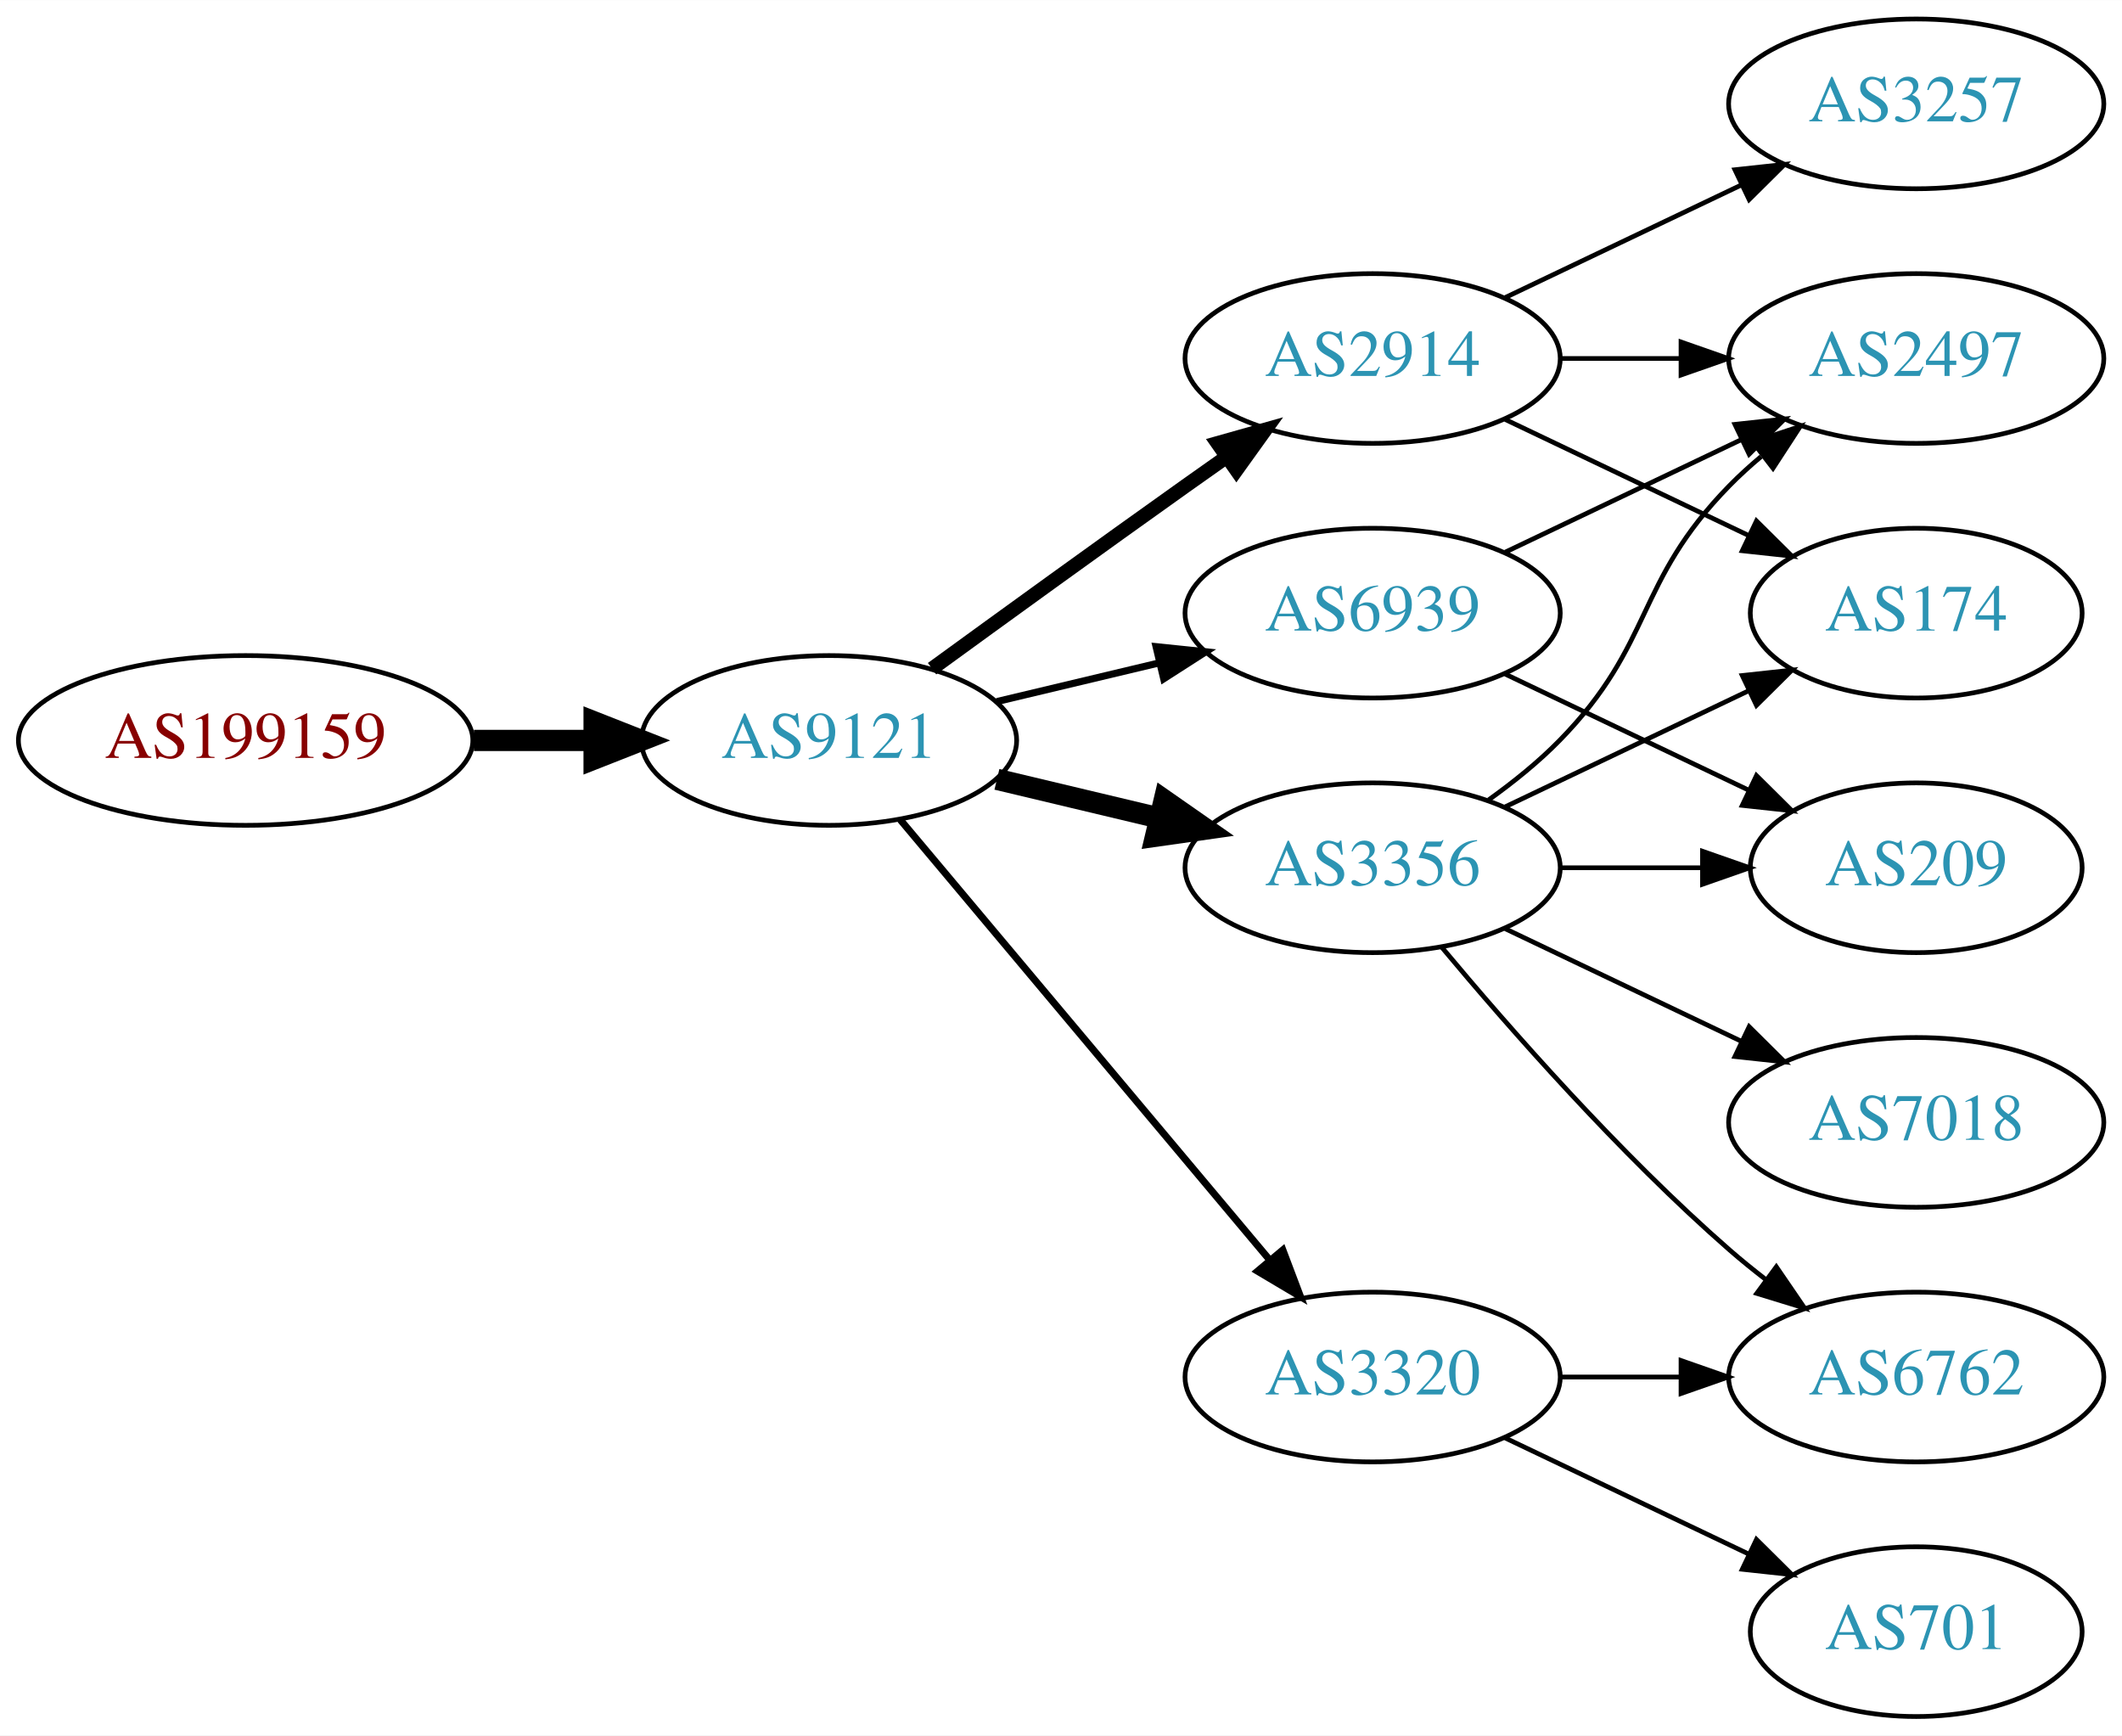
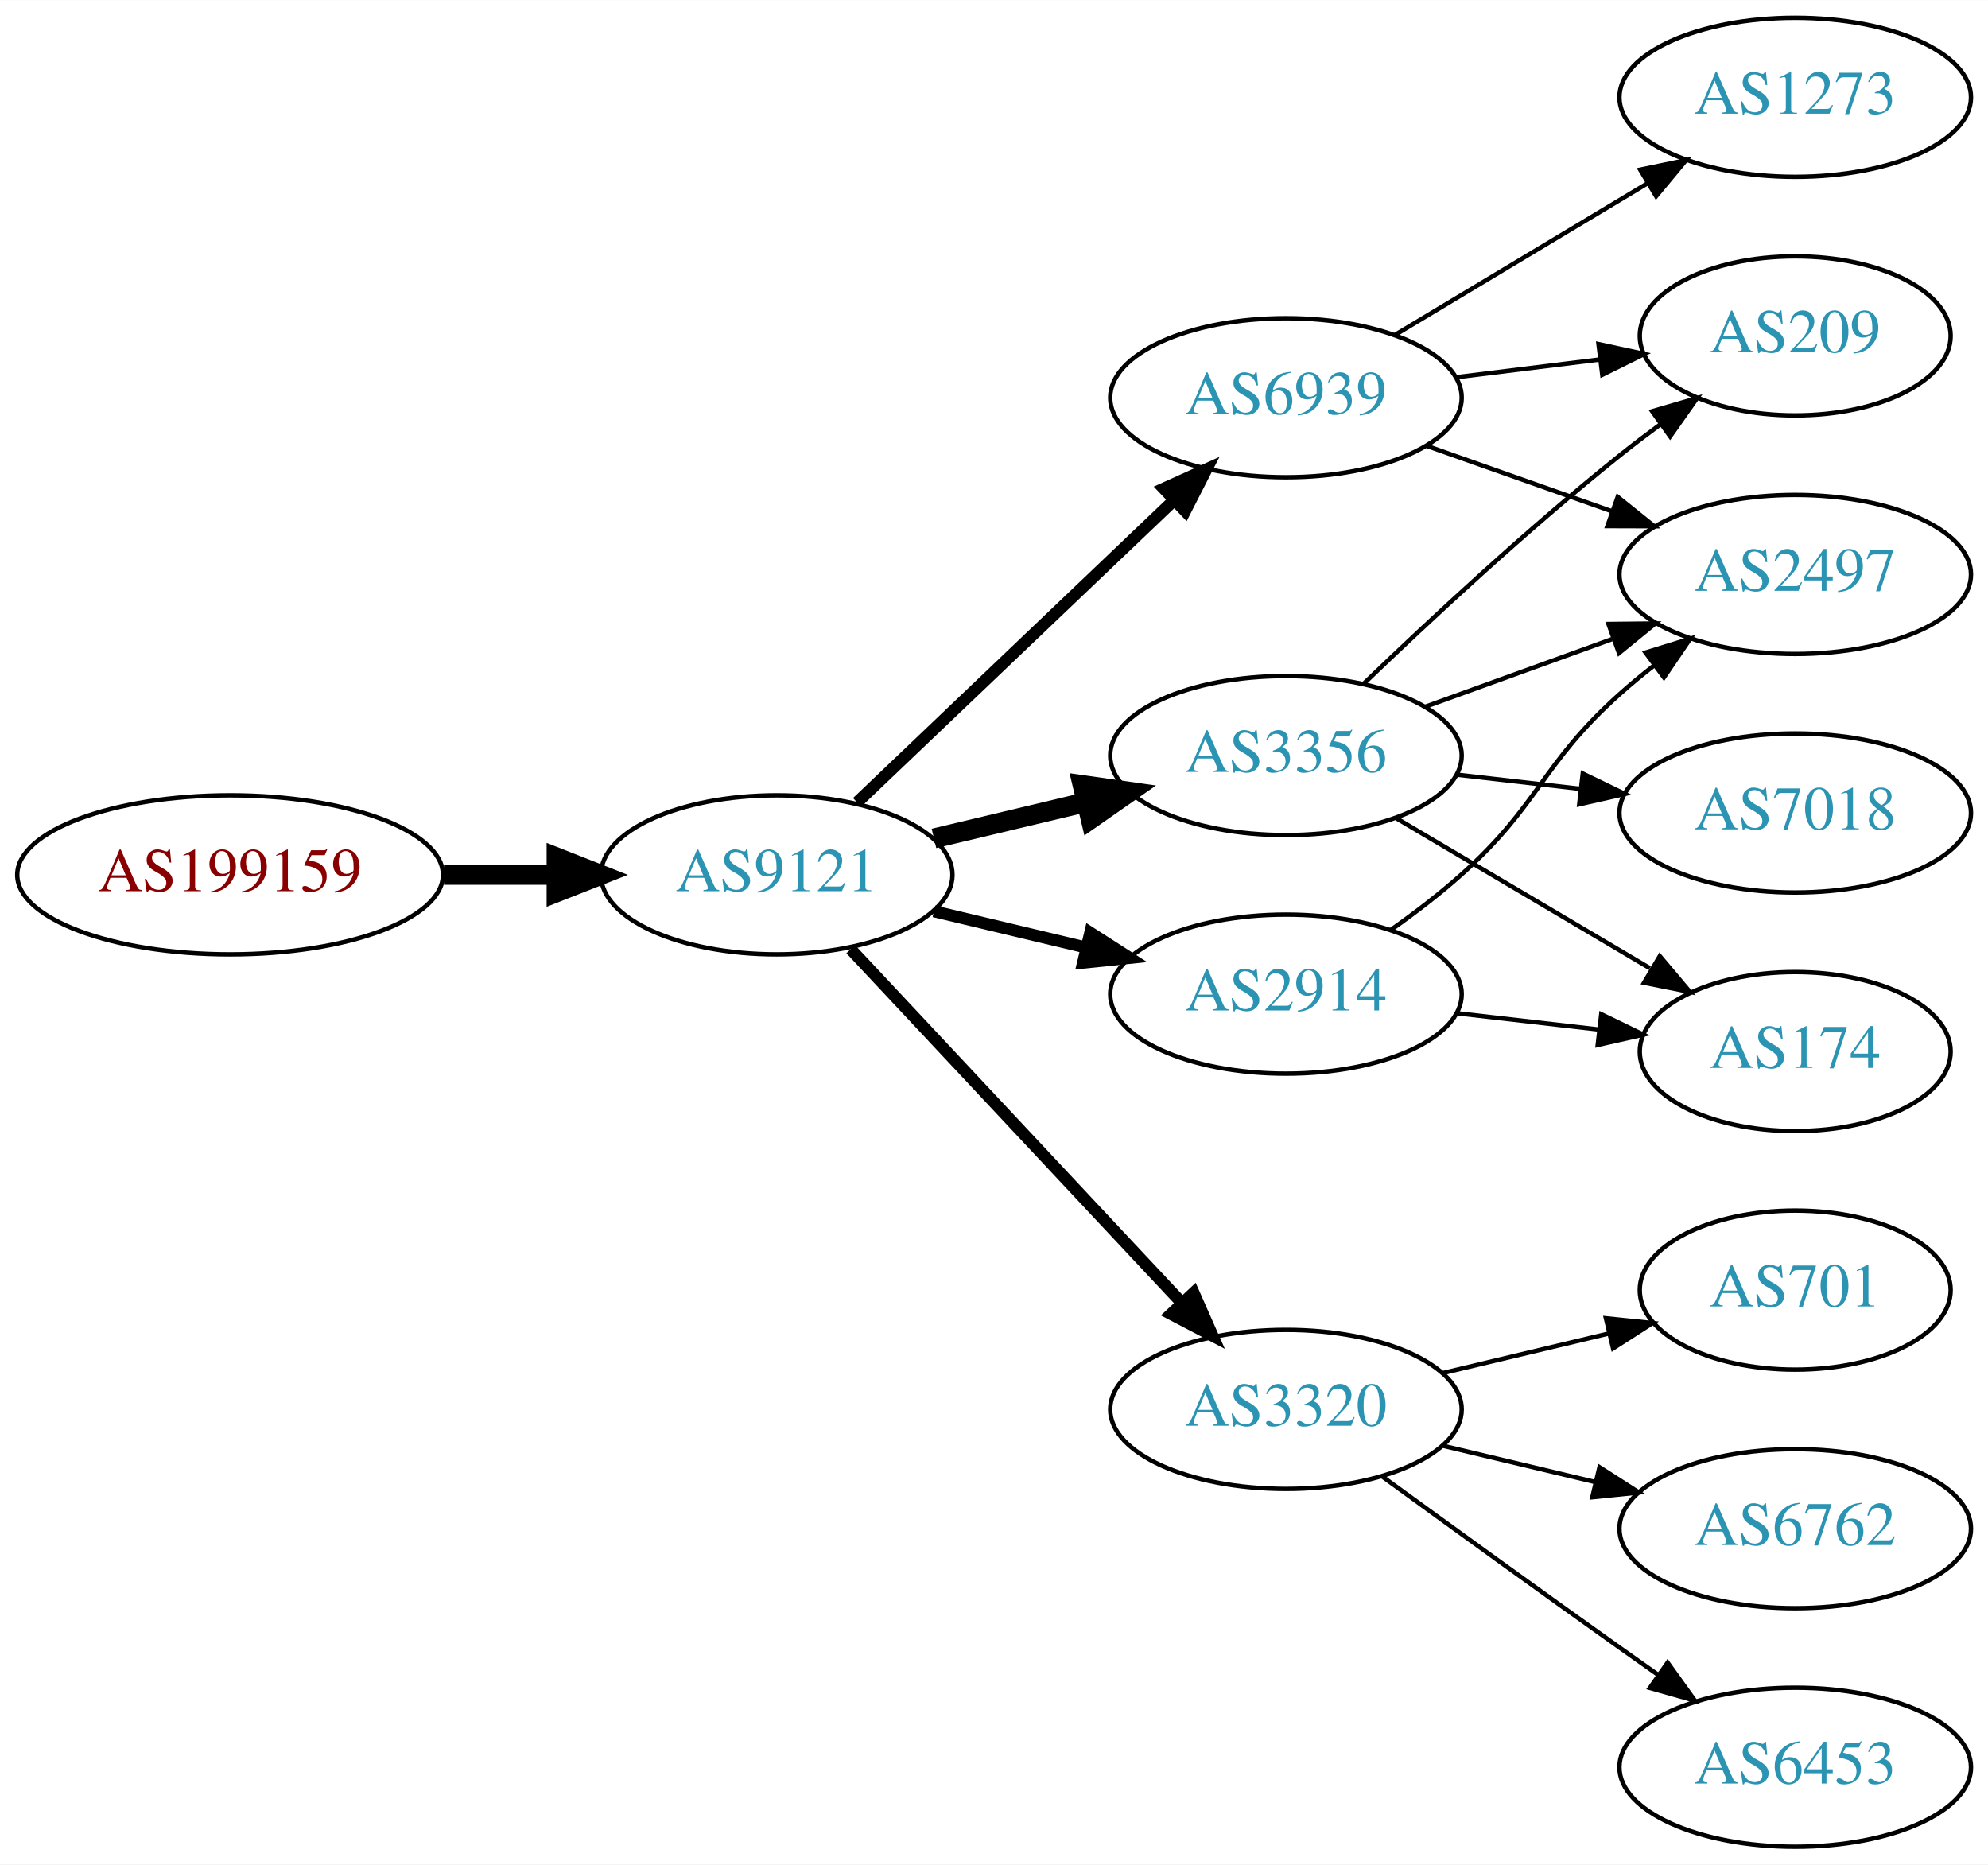
- <svg xmlns="http://www.w3.org/2000/svg" xmlns:xlink="http://www.w3.org/1999/xlink" width="450pt" height="368pt" viewBox="0.00 0.00 450.07 368.00">
-   <g id="graph0" class="graph" transform="scale(1 1) rotate(0) translate(4 364)">
-     <polygon fill="white" stroke="none" points="-4,4 -4,-364 446.07,-364 446.07,4 -4,4" />
+ <svg xmlns="http://www.w3.org/2000/svg" xmlns:xlink="http://www.w3.org/1999/xlink" width="450pt" height="422pt" viewBox="0.00 0.00 450.07 422.00">
+   <g id="graph0" class="graph" transform="scale(1 1) rotate(0) translate(4 418)">
+     <polygon fill="white" stroke="none" points="-4,4 -4,-418 446.07,-418 446.07,4 -4,4" />
    <g id="node1" class="node">
      <g id="a_node1">
        <a xlink:href="/asn/199159" xlink:title="AS199159 ~ powered by ANX [AT]">
-           <ellipse fill="#ffffff" stroke="black" cx="48.096" cy="-207" rx="48.192" ry="18" />
-           <text text-anchor="middle" x="48.096" y="-203.3" font-family="Times,serif" font-size="14.00" fill="#880000">AS199159</text>
+           <ellipse fill="#ffffff" stroke="black" cx="48.096" cy="-220" rx="48.192" ry="18" />
+           <text text-anchor="middle" x="48.096" y="-216.3" font-family="Times,serif" font-size="14.00" fill="#880000">AS199159</text>
        </a>
      </g>
    </g>
    <g id="node2" class="node">
      <g id="a_node2">
        <a xlink:href="/asn/9121" xlink:title="AS9121 ~ TTNet [TR]">
-           <ellipse fill="#ffffff" stroke="black" cx="171.838" cy="-207" rx="39.794" ry="18" />
-           <text text-anchor="middle" x="171.838" y="-203.3" font-family="Times,serif" font-size="14.00" fill="#2c94b3">AS9121</text>
+           <ellipse fill="#ffffff" stroke="black" cx="171.838" cy="-220" rx="39.794" ry="18" />
+           <text text-anchor="middle" x="171.838" y="-216.3" font-family="Times,serif" font-size="14.00" fill="#2c94b3">AS9121</text>
        </a>
      </g>
    </g>
    <g id="edge1" class="edge">
-       <path fill="none" stroke="black" stroke-width="4.5" d="M96.513,-207C104.867,-207 113.577,-207 121.969,-207" />
-       <polygon fill="black" stroke="black" stroke-width="4.5" points="122.004,-210.938 132.004,-207 122.004,-203.063 122.004,-210.938" />
+       <path fill="none" stroke="black" stroke-width="4.5" d="M96.513,-220C104.867,-220 113.577,-220 121.969,-220" />
+       <polygon fill="black" stroke="black" stroke-width="4.5" points="122.004,-223.938 132.004,-220 122.004,-216.063 122.004,-223.938" />
    </g>
    <g id="node3" class="node">
      <g id="a_node3">
        <a xlink:href="/asn/2914" xlink:title="AS2914 ~ NTT America, Inc. [US]">
-           <ellipse fill="#ffffff" stroke="black" cx="287.131" cy="-288" rx="39.794" ry="18" />
-           <text text-anchor="middle" x="287.131" y="-284.3" font-family="Times,serif" font-size="14.00" fill="#2c94b3">AS2914</text>
+           <ellipse fill="#ffffff" stroke="black" cx="287.131" cy="-193" rx="39.794" ry="18" />
+           <text text-anchor="middle" x="287.131" y="-189.3" font-family="Times,serif" font-size="14.00" fill="#2c94b3">AS2914</text>
        </a>
      </g>
    </g>
    <g id="edge2" class="edge">
-       <path fill="none" stroke="black" stroke-width="3" d="M193.686,-222.222C208.62,-233.091 229.234,-248.025 247.484,-261 250.305,-263.005 253.248,-265.085 256.196,-267.159" />
-       <polygon fill="black" stroke="black" stroke-width="3" points="254.223,-270.05 264.421,-272.926 258.242,-264.319 254.223,-270.05" />
+       <path fill="none" stroke="black" stroke-width="2.7" d="M207.445,-211.752C218.316,-209.162 230.471,-206.265 241.913,-203.538" />
+       <polygon fill="black" stroke="black" stroke-width="2.7" points="242.819,-206.92 251.736,-201.197 241.197,-200.111 242.819,-206.92" />
    </g>
    <g id="node4" class="node">
      <g id="a_node4">
        <a xlink:href="/asn/3320" xlink:title="AS3320 ~ DTAG [DE]">
-           <ellipse fill="#ffffff" stroke="black" cx="287.131" cy="-72" rx="39.794" ry="18" />
-           <text text-anchor="middle" x="287.131" y="-68.3" font-family="Times,serif" font-size="14.00" fill="#2c94b3">AS3320</text>
+           <ellipse fill="#ffffff" stroke="black" cx="287.131" cy="-99" rx="39.794" ry="18" />
+           <text text-anchor="middle" x="287.131" y="-95.3" font-family="Times,serif" font-size="14.00" fill="#2c94b3">AS3320</text>
        </a>
      </g>
    </g>
    <g id="edge3" class="edge">
-       <path fill="none" stroke="black" stroke-width="1.5" d="M186.958,-190.175C206.632,-166.731 242.436,-124.066 265.215,-96.924" />
-       <polygon fill="black" stroke="black" stroke-width="1.5" points="268.086,-98.947 271.833,-89.037 262.724,-94.447 268.086,-98.947" />
+       <path fill="none" stroke="black" stroke-width="2.7" d="M188.591,-203.175C208.037,-182.406 241.252,-146.932 263.444,-123.23" />
+       <polygon fill="black" stroke="black" stroke-width="2.7" points="266.232,-125.374 270.512,-115.682 261.122,-120.589 266.232,-125.374" />
    </g>
    <g id="node5" class="node">
      <g id="a_node5">
        <a xlink:href="/asn/6939" xlink:title="AS6939 ~ Hurricane Electric LLC [US]">
-           <ellipse fill="#ffffff" stroke="black" cx="287.131" cy="-234" rx="39.794" ry="18" />
-           <text text-anchor="middle" x="287.131" y="-230.3" font-family="Times,serif" font-size="14.00" fill="#2c94b3">AS6939</text>
+           <ellipse fill="#ffffff" stroke="black" cx="287.131" cy="-328" rx="39.794" ry="18" />
+           <text text-anchor="middle" x="287.131" y="-324.3" font-family="Times,serif" font-size="14.00" fill="#2c94b3">AS6939</text>
        </a>
      </g>
    </g>
    <g id="edge4" class="edge">
-       <path fill="none" stroke="black" stroke-width="1.5" d="M207.445,-215.248C218.316,-217.838 230.471,-220.735 241.913,-223.462" />
-       <polygon fill="black" stroke="black" stroke-width="1.5" points="241.197,-226.889 251.736,-225.803 242.819,-220.08 241.197,-226.889" />
+       <path fill="none" stroke="black" stroke-width="2.7" d="M190.045,-236.403C209.12,-254.587 240.04,-284.063 261.638,-304.651" />
+       <polygon fill="black" stroke="black" stroke-width="2.7" points="259.48,-307.43 269.133,-311.797 264.31,-302.363 259.48,-307.43" />
    </g>
    <g id="node6" class="node">
      <g id="a_node6">
        <a xlink:href="/asn/3356" xlink:title="AS3356 ~ Level 3 Parent, LLC [US]">
-           <ellipse fill="#ffffff" stroke="black" cx="287.131" cy="-180" rx="39.794" ry="18" />
-           <text text-anchor="middle" x="287.131" y="-176.3" font-family="Times,serif" font-size="14.00" fill="#2c94b3">AS3356</text>
+           <ellipse fill="#ffffff" stroke="black" cx="287.131" cy="-247" rx="39.794" ry="18" />
+           <text text-anchor="middle" x="287.131" y="-243.3" font-family="Times,serif" font-size="14.00" fill="#2c94b3">AS3356</text>
        </a>
      </g>
    </g>
    <g id="edge5" class="edge">
-       <path fill="none" stroke="black" stroke-width="4.5" d="M207.445,-198.752C218.316,-196.162 230.471,-193.265 241.913,-190.538" />
-       <polygon fill="black" stroke="black" stroke-width="4.5" points="242.921,-194.346 251.736,-188.197 241.095,-186.685 242.921,-194.346" />
+       <path fill="none" stroke="black" stroke-width="4.5" d="M207.445,-228.248C218.316,-230.838 230.471,-233.735 241.913,-236.462" />
+       <polygon fill="black" stroke="black" stroke-width="4.5" points="241.095,-240.315 251.736,-238.803 242.921,-232.654 241.095,-240.315" />
    </g>
    <g id="node10" class="node">
      <g id="a_node10">
        <a xlink:href="/asn/2497" xlink:title="AS2497 ~ Internet Initiative Japan Inc. [JP]">
          <ellipse fill="#ffffff" stroke="black" cx="402.424" cy="-288" rx="39.794" ry="18" />
          <text text-anchor="middle" x="402.424" y="-284.3" font-family="Times,serif" font-size="14.00" fill="#2c94b3">AS2497</text>
        </a>
      </g>
    </g>
-     <g id="edge16" class="edge">
-       <path fill="none" stroke="black" d="M326.803,-288C335.006,-288 343.77,-288 352.302,-288" />
-       <polygon fill="black" stroke="black" points="352.541,-291.5 362.541,-288 352.541,-284.5 352.541,-291.5" />
+     <g id="edge17" class="edge">
+       <path fill="none" stroke="black" d="M310.896,-207.546C316.295,-211.359 321.898,-215.633 326.777,-220 344.847,-236.172 344.708,-244.828 362.777,-261 365.217,-263.183 367.838,-265.344 370.523,-267.435" />
+       <polygon fill="black" stroke="black" points="368.539,-270.32 378.659,-273.454 372.702,-264.693 368.539,-270.32" />
    </g>
-     <g id="node11" class="node">
-       <g id="a_node11">
+     <g id="node13" class="node">
+       <g id="a_node13">
        <a xlink:href="/asn/174" xlink:title="AS174 ~ Cogent Communications [US]">
-           <ellipse fill="#ffffff" stroke="black" cx="402.424" cy="-234" rx="35.194" ry="18" />
-           <text text-anchor="middle" x="402.424" y="-230.3" font-family="Times,serif" font-size="14.00" fill="#2c94b3">AS174</text>
+           <ellipse fill="#ffffff" stroke="black" cx="402.424" cy="-180" rx="35.194" ry="18" />
+           <text text-anchor="middle" x="402.424" y="-176.3" font-family="Times,serif" font-size="14.00" fill="#2c94b3">AS174</text>
        </a>
      </g>
    </g>
-     <g id="edge17" class="edge">
-       <path fill="none" stroke="black" d="M315.267,-275.066C330.699,-267.71 350.185,-258.423 366.72,-250.541" />
-       <polygon fill="black" stroke="black" points="368.54,-253.551 376.062,-246.089 365.529,-247.232 368.54,-253.551" />
+     <g id="edge16" class="edge">
+       <path fill="none" stroke="black" d="M325.856,-188.671C336.091,-187.497 347.256,-186.216 357.788,-185.007" />
+       <polygon fill="black" stroke="black" points="358.514,-188.447 368.05,-183.83 357.716,-181.492 358.514,-188.447" />
    </g>
-     <g id="node13" class="node">
-       <g id="a_node13">
-         <a xlink:href="/asn/3257" xlink:title="AS3257 ~ GTT [DE]">
-           <ellipse fill="#ffffff" stroke="black" cx="402.424" cy="-342" rx="39.794" ry="18" />
-           <text text-anchor="middle" x="402.424" y="-338.3" font-family="Times,serif" font-size="14.00" fill="#2c94b3">AS3257</text>
+     <g id="node7" class="node">
+       <g id="a_node7">
+         <a xlink:href="/asn/701" xlink:title="AS701 ~ UUNET [US]">
+           <ellipse fill="#ffffff" stroke="black" cx="402.424" cy="-126" rx="35.194" ry="18" />
+           <text text-anchor="middle" x="402.424" y="-122.3" font-family="Times,serif" font-size="14.00" fill="#2c94b3">AS701</text>
        </a>
      </g>
    </g>
-     <g id="edge15" class="edge">
-       <path fill="none" stroke="black" d="M315.267,-300.934C330.261,-308.081 349.082,-317.052 365.306,-324.785" />
-       <polygon fill="black" stroke="black" points="363.976,-328.028 374.509,-329.171 366.988,-321.709 363.976,-328.028" />
+     <g id="edge6" class="edge">
+       <path fill="none" stroke="black" d="M322.738,-107.248C334.533,-110.058 347.837,-113.229 360.105,-116.153" />
+       <polygon fill="black" stroke="black" points="359.571,-119.624 370.11,-118.537 361.194,-112.814 359.571,-119.624" />
    </g>
-     <g id="node7" class="node">
-       <g id="a_node7">
+     <g id="node8" class="node">
+       <g id="a_node8">
        <a xlink:href="/asn/6762" xlink:title="AS6762 ~ TELECOM ITALIA SPARKLE S.p.A. [IT]">
          <ellipse fill="#ffffff" stroke="black" cx="402.424" cy="-72" rx="39.794" ry="18" />
          <text text-anchor="middle" x="402.424" y="-68.3" font-family="Times,serif" font-size="14.00" fill="#2c94b3">AS6762</text>
        </a>
      </g>
    </g>
-     <g id="edge6" class="edge">
-       <path fill="none" stroke="black" d="M326.803,-72C335.006,-72 343.77,-72 352.302,-72" />
-       <polygon fill="black" stroke="black" points="352.541,-75.5 362.541,-72 352.541,-68.5 352.541,-75.5" />
-     </g>
-     <g id="node8" class="node">
-       <g id="a_node8">
-         <a xlink:href="/asn/701" xlink:title="AS701 ~ UUNET [US]">
-           <ellipse fill="#ffffff" stroke="black" cx="402.424" cy="-18" rx="35.194" ry="18" />
-           <text text-anchor="middle" x="402.424" y="-14.3" font-family="Times,serif" font-size="14.00" fill="#2c94b3">AS701</text>
-         </a>
-       </g>
-     </g>
    <g id="edge7" class="edge">
-       <path fill="none" stroke="black" d="M315.267,-59.066C330.699,-51.71 350.185,-42.423 366.72,-34.541" />
-       <polygon fill="black" stroke="black" points="368.54,-37.551 376.062,-30.089 365.529,-31.232 368.54,-37.551" />
+       <path fill="none" stroke="black" d="M322.738,-90.752C333.609,-88.162 345.764,-85.265 357.206,-82.538" />
+       <polygon fill="black" stroke="black" points="358.112,-85.92 367.029,-80.197 356.49,-79.111 358.112,-85.92" />
    </g>
    <g id="node9" class="node">
      <g id="a_node9">
-         <a xlink:href="/asn/209" xlink:title="AS209 ~ CenturyLink Communications, LLC [US]">
-           <ellipse fill="#ffffff" stroke="black" cx="402.424" cy="-180" rx="35.194" ry="18" />
-           <text text-anchor="middle" x="402.424" y="-176.3" font-family="Times,serif" font-size="14.00" fill="#2c94b3">AS209</text>
+         <a xlink:href="/asn/6453" xlink:title="AS6453 ~ TATA COMMUNICATIONS (AMERICA) INC [US]">
+           <ellipse fill="#ffffff" stroke="black" cx="402.424" cy="-18" rx="39.794" ry="18" />
+           <text text-anchor="middle" x="402.424" y="-14.3" font-family="Times,serif" font-size="14.00" fill="#2c94b3">AS6453</text>
        </a>
      </g>
    </g>
    <g id="edge8" class="edge">
-       <path fill="none" stroke="black" d="M315.267,-221.066C330.699,-213.71 350.185,-204.423 366.72,-196.541" />
-       <polygon fill="black" stroke="black" points="368.54,-199.551 376.062,-192.089 365.529,-193.232 368.54,-199.551" />
+       <path fill="none" stroke="black" d="M308.979,-83.778C323.913,-72.909 344.527,-57.975 362.777,-45 365.598,-42.995 368.541,-40.915 371.489,-38.841" />
+       <polygon fill="black" stroke="black" points="373.535,-41.681 379.714,-33.074 369.516,-35.95 373.535,-41.681" />
    </g>
    <g id="edge9" class="edge">
-       <path fill="none" stroke="black" d="M315.267,-246.934C330.261,-254.081 349.082,-263.052 365.306,-270.785" />
-       <polygon fill="black" stroke="black" points="363.976,-274.028 374.509,-275.171 366.988,-267.709 363.976,-274.028" />
+       <path fill="none" stroke="black" d="M319.089,-317.07C331.952,-312.528 347.058,-307.195 360.795,-302.345" />
+       <polygon fill="black" stroke="black" points="362.239,-305.547 370.504,-298.917 359.909,-298.946 362.239,-305.547" />
    </g>
-     <g id="edge12" class="edge">
-       <path fill="none" stroke="black" d="M301.761,-163.183C316.044,-146.071 339.59,-119.255 362.777,-99 365.243,-96.846 367.882,-94.706 370.579,-92.628" />
-       <polygon fill="black" stroke="black" points="372.752,-95.375 378.733,-86.63 368.604,-89.736 372.752,-95.375" />
-     </g>
-     <g id="edge13" class="edge">
-       <path fill="none" stroke="black" d="M326.803,-180C336.508,-180 346.999,-180 356.962,-180" />
-       <polygon fill="black" stroke="black" points="357.098,-183.5 367.098,-180 357.098,-176.5 357.098,-183.5" />
+     <g id="node11" class="node">
+       <g id="a_node11">
+         <a xlink:href="/asn/1273" xlink:title="AS1273 ~ Vodafone Group PLC [EU]">
+           <ellipse fill="#ffffff" stroke="black" cx="402.424" cy="-396" rx="39.794" ry="18" />
+           <text text-anchor="middle" x="402.424" y="-392.3" font-family="Times,serif" font-size="14.00" fill="#2c94b3">AS1273</text>
+         </a>
+       </g>
    </g>
    <g id="edge10" class="edge">
-       <path fill="none" stroke="black" d="M311.725,-194.389C316.981,-198.148 322.313,-202.437 326.777,-207 346.95,-227.617 342.605,-240.383 362.777,-261 364.87,-263.139 367.154,-265.218 369.53,-267.21" />
-       <polygon fill="black" stroke="black" points="367.774,-270.275 377.83,-273.611 372.049,-264.732 367.774,-270.275" />
-     </g>
-     <g id="edge11" class="edge">
-       <path fill="none" stroke="black" d="M315.267,-192.934C330.699,-200.29 350.185,-209.577 366.72,-217.459" />
-       <polygon fill="black" stroke="black" points="365.529,-220.768 376.062,-221.911 368.54,-214.449 365.529,-220.768" />
+       <path fill="none" stroke="black" d="M311.881,-342.255C328.497,-352.229 350.894,-365.671 369.13,-376.617" />
+       <polygon fill="black" stroke="black" points="367.33,-379.618 377.705,-381.764 370.932,-373.616 367.33,-379.618" />
    </g>
    <g id="node12" class="node">
      <g id="a_node12">
-         <a xlink:href="/asn/7018" xlink:title="AS7018 ~ AT&amp;T Services, Inc. [US]">
-           <ellipse fill="#ffffff" stroke="black" cx="402.424" cy="-126" rx="39.794" ry="18" />
-           <text text-anchor="middle" x="402.424" y="-122.3" font-family="Times,serif" font-size="14.00" fill="#2c94b3">AS7018</text>
+         <a xlink:href="/asn/209" xlink:title="AS209 ~ CenturyLink Communications, LLC [US]">
+           <ellipse fill="#ffffff" stroke="black" cx="402.424" cy="-342" rx="35.194" ry="18" />
+           <text text-anchor="middle" x="402.424" y="-338.3" font-family="Times,serif" font-size="14.00" fill="#2c94b3">AS209</text>
        </a>
      </g>
    </g>
+     <g id="edge11" class="edge">
+       <path fill="none" stroke="black" d="M325.541,-332.623C335.994,-333.915 347.438,-335.329 358.196,-336.658" />
+       <polygon fill="black" stroke="black" points="357.893,-340.147 368.247,-337.9 358.751,-333.2 357.893,-340.147" />
+     </g>
+     <g id="edge13" class="edge">
+       <path fill="none" stroke="black" d="M318.79,-258.095C331.762,-262.79 347.055,-268.324 360.936,-273.348" />
+       <polygon fill="black" stroke="black" points="360.146,-276.784 370.741,-276.896 362.529,-270.202 360.146,-276.784" />
+     </g>
+     <g id="edge12" class="edge">
+       <path fill="none" stroke="black" d="M304.775,-263.312C319.55,-277.51 341.963,-298.363 362.777,-315 365.698,-317.335 368.808,-319.696 371.945,-322" />
+       <polygon fill="black" stroke="black" points="370.035,-324.937 380.205,-327.908 374.107,-319.244 370.035,-324.937" />
+     </g>
    <g id="edge14" class="edge">
-       <path fill="none" stroke="black" d="M315.267,-167.066C330.261,-159.919 349.082,-150.948 365.306,-143.215" />
-       <polygon fill="black" stroke="black" points="366.988,-146.291 374.509,-138.829 363.976,-139.972 366.988,-146.291" />
+       <path fill="none" stroke="black" d="M312.157,-232.791C328.862,-222.912 351.307,-209.639 369.511,-198.873" />
+       <polygon fill="black" stroke="black" points="371.765,-201.606 378.591,-193.503 368.202,-195.581 371.765,-201.606" />
+     </g>
+     <g id="node14" class="node">
+       <g id="a_node14">
+         <a xlink:href="/asn/7018" xlink:title="AS7018 ~ AT&amp;T Services, Inc. [US]">
+           <ellipse fill="#ffffff" stroke="black" cx="402.424" cy="-234" rx="39.794" ry="18" />
+           <text text-anchor="middle" x="402.424" y="-230.3" font-family="Times,serif" font-size="14.00" fill="#2c94b3">AS7018</text>
+         </a>
+       </g>
+     </g>
+     <g id="edge15" class="edge">
+       <path fill="none" stroke="black" d="M325.856,-242.671C334.837,-241.641 344.536,-240.528 353.893,-239.454" />
+       <polygon fill="black" stroke="black" points="354.328,-242.927 363.864,-238.31 353.53,-235.973 354.328,-242.927" />
    </g>
  </g>
</svg>
